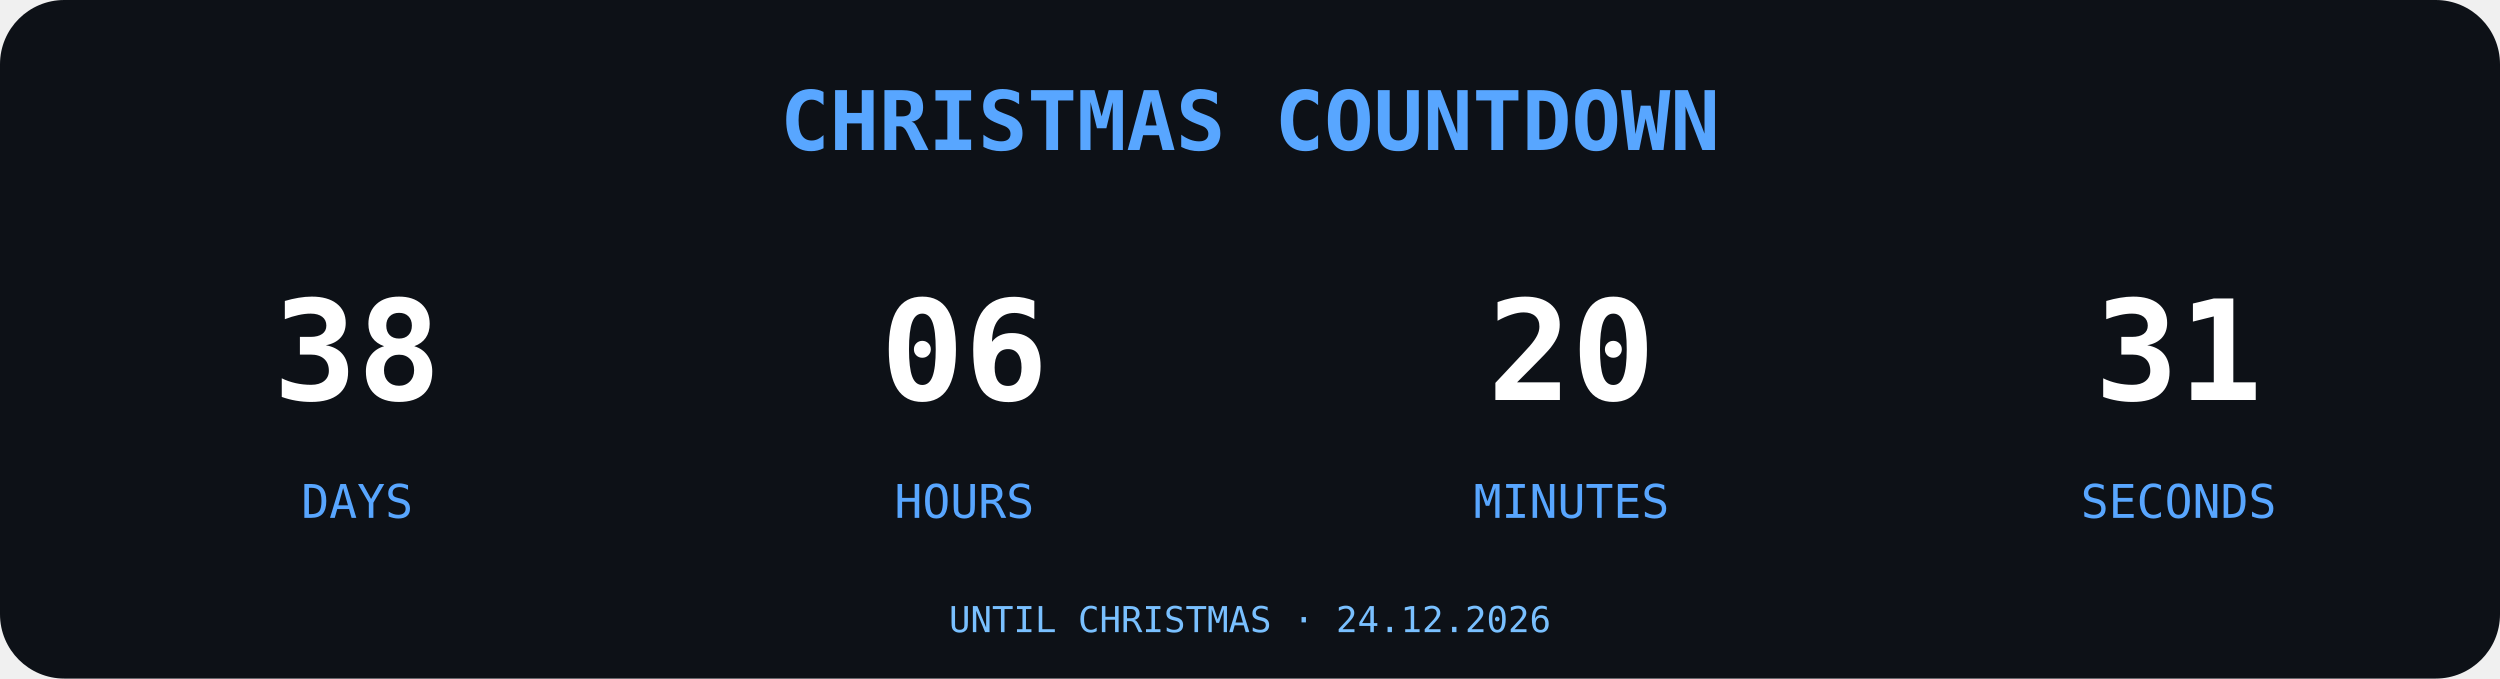
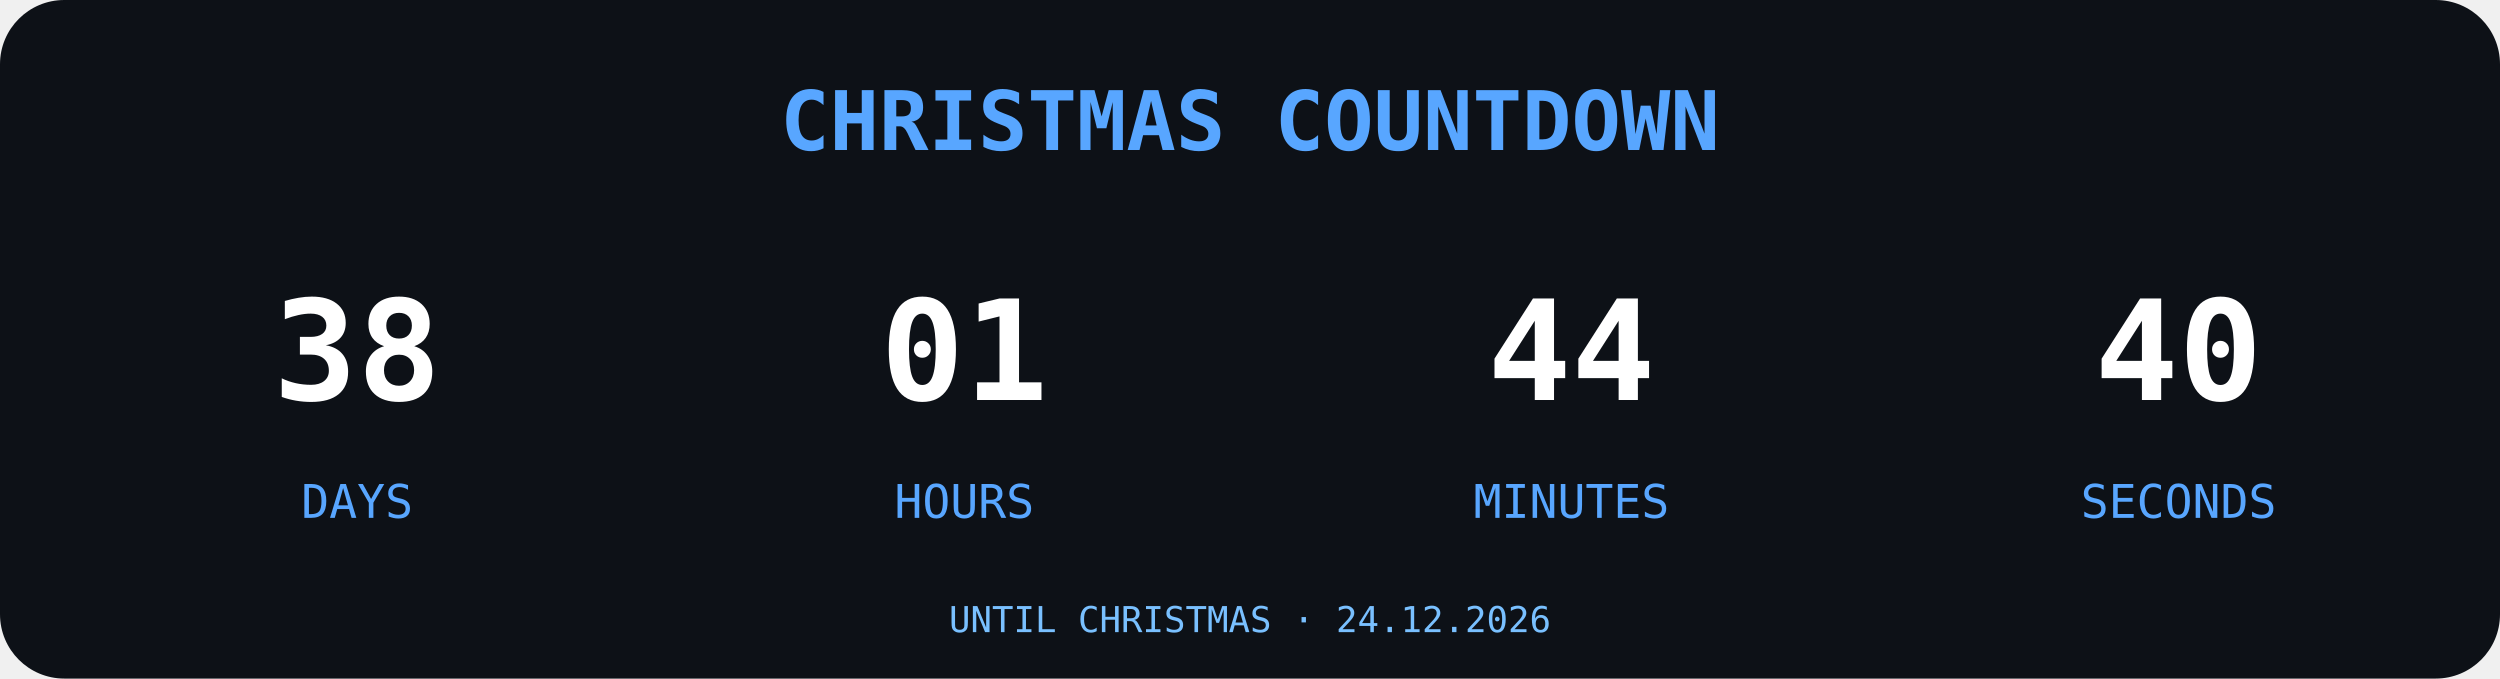
<svg xmlns="http://www.w3.org/2000/svg" width="700" height="190" viewBox="0 0 700 190">
  <rect width="700" height="190" rx="18" fill="#0D1117" />
  <text x="350" y="42" text-anchor="middle" font-family="monospace" font-size="23" font-weight="bold" fill="#58A6FF">
CHRISTMAS COUNTDOWN
</text>
  <g font-family="monospace" text-anchor="middle">
    <text x="100" y="112" font-size="39" font-weight="bold" fill="#FFFFFF">38</text>
    <text x="100" y="145" font-size="13" fill="#58A6FF">DAYS</text>
-     <text x="270" y="112" font-size="39" font-weight="bold" fill="#FFFFFF">06</text>
+     <text x="270" y="112" font-size="39" font-weight="bold" fill="#FFFFFF">01</text>
    <text x="270" y="145" font-size="13" fill="#58A6FF">HOURS</text>
-     <text x="440" y="112" font-size="39" font-weight="bold" fill="#FFFFFF">20</text>
+     <text x="440" y="112" font-size="39" font-weight="bold" fill="#FFFFFF">44</text>
    <text x="440" y="145" font-size="13" fill="#58A6FF">MINUTES</text>
-     <text x="610" y="112" font-size="39" font-weight="bold" fill="#FFFFFF">31</text>
+     <text x="610" y="112" font-size="39" font-weight="bold" fill="#FFFFFF">40</text>
    <text x="610" y="145" font-size="13" fill="#58A6FF">SECONDS</text>
  </g>
  <text x="350" y="177" text-anchor="middle" font-family="monospace" font-size="10" fill="#79C0FF">UNTIL CHRISTMAS · 24.12.2026</text>
</svg>
